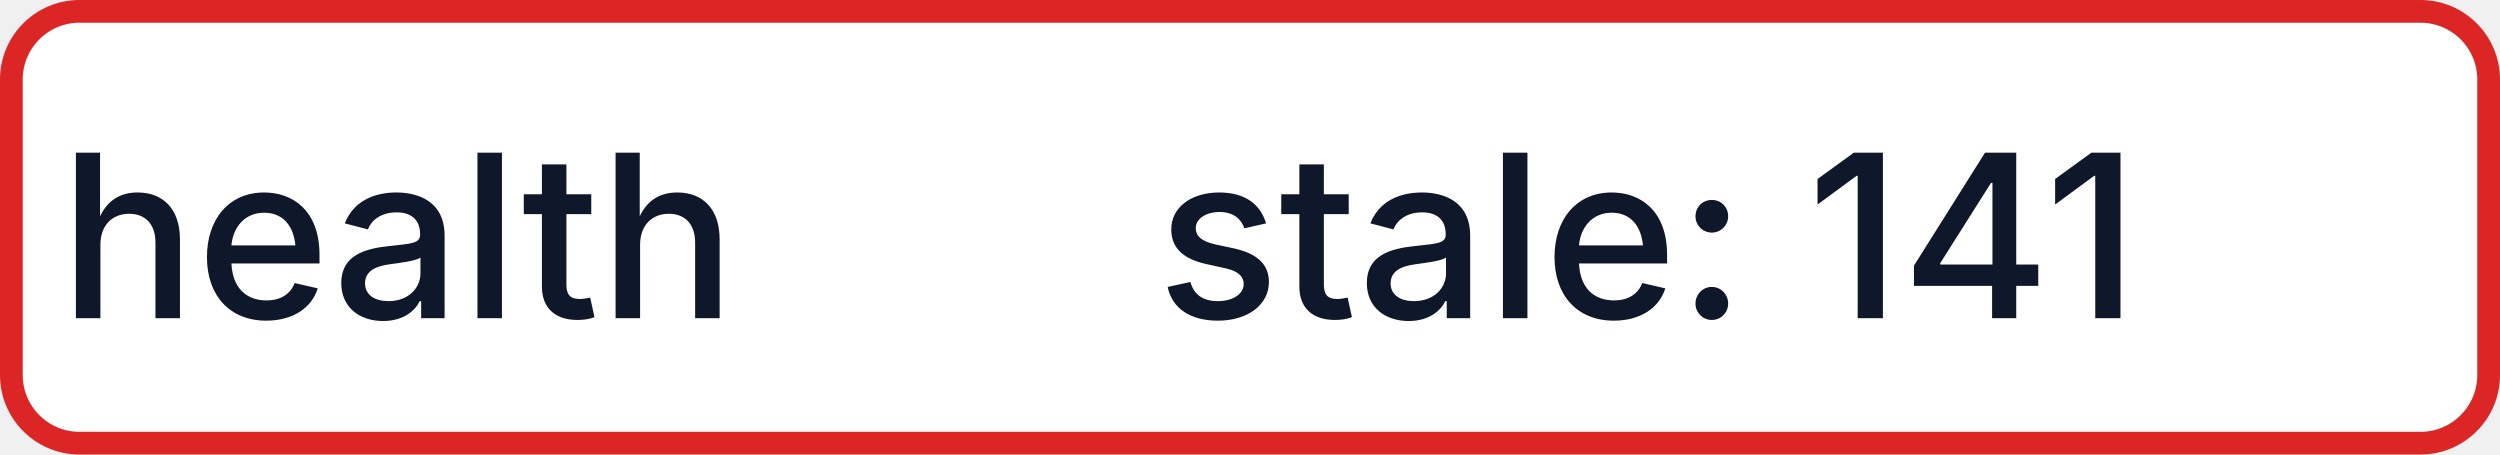
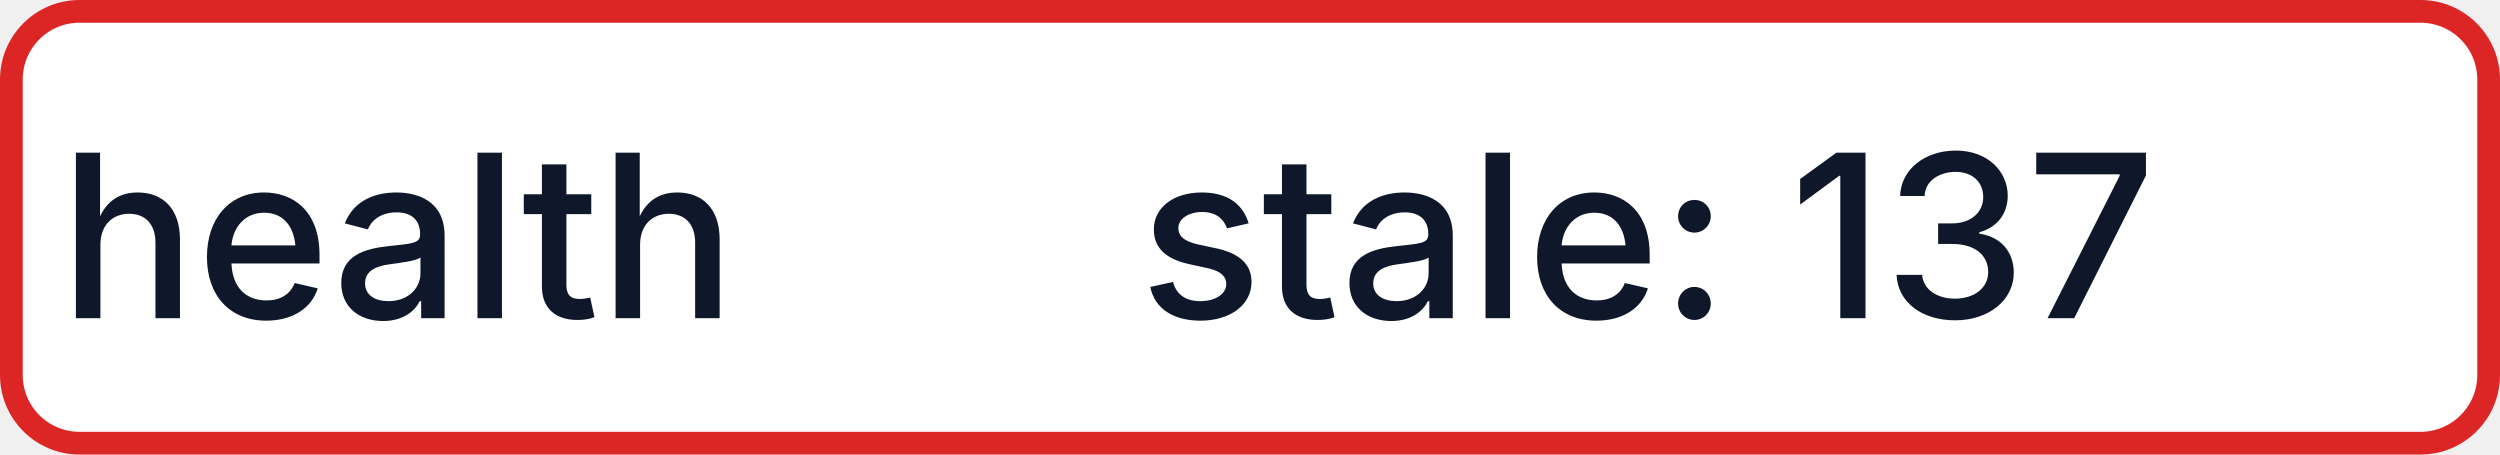
- <svg xmlns="http://www.w3.org/2000/svg" width="110" height="20" role="img" aria-label="health: stale: 141">
+ <svg xmlns="http://www.w3.org/2000/svg" width="110" height="20" role="img" aria-label="health: stale: 137">
  <rect x="0.5" y="0.5" width="109" height="19" rx="3" fill="#FFFFFF" stroke="#DC2626" stroke-width="1" />
  <g fill="#0F172A" text-anchor="middle" font-family="-apple-system,BlinkMacSystemFont,Segoe UI,sans-serif" font-size="10" font-weight="500">
    <text x="17.5" y="14">health</text>
-     <text x="72.5" y="14" textLength="68" lengthAdjust="spacingAndGlyphs">stale: 141</text>
+     <text x="72.5" y="14" textLength="68" lengthAdjust="spacingAndGlyphs">stale: 137</text>
  </g>
</svg>
